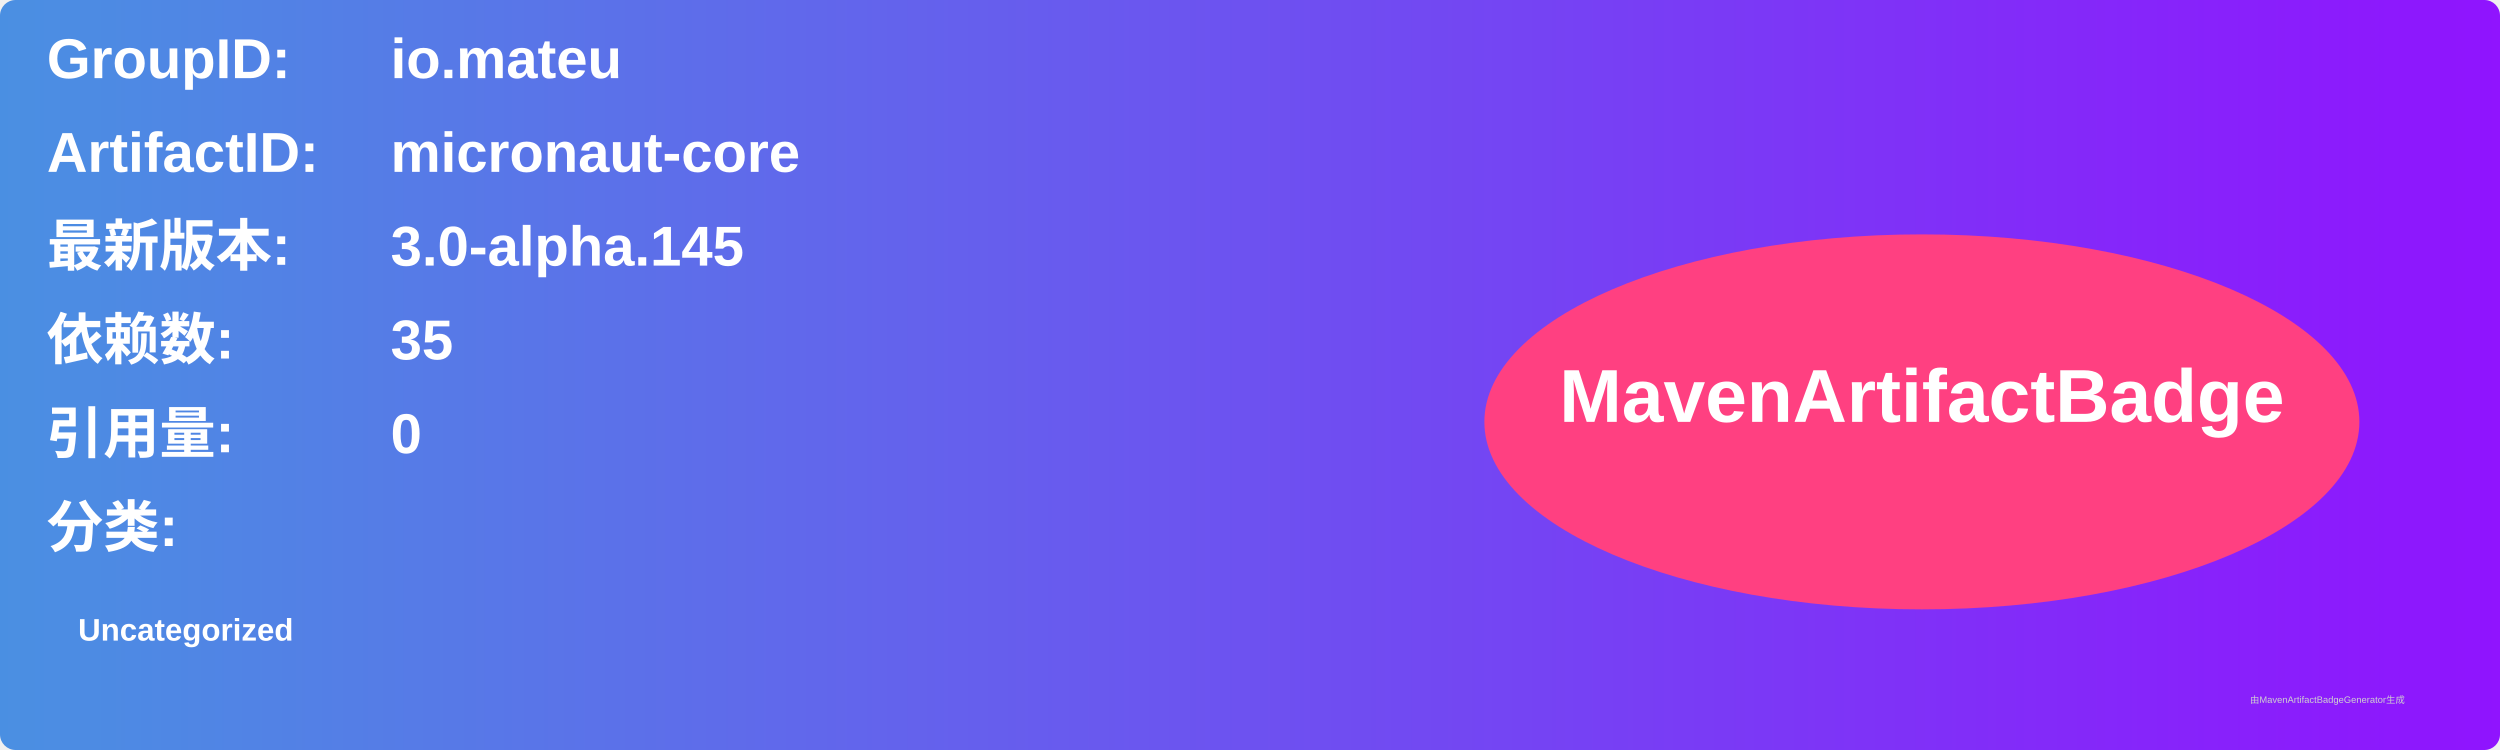
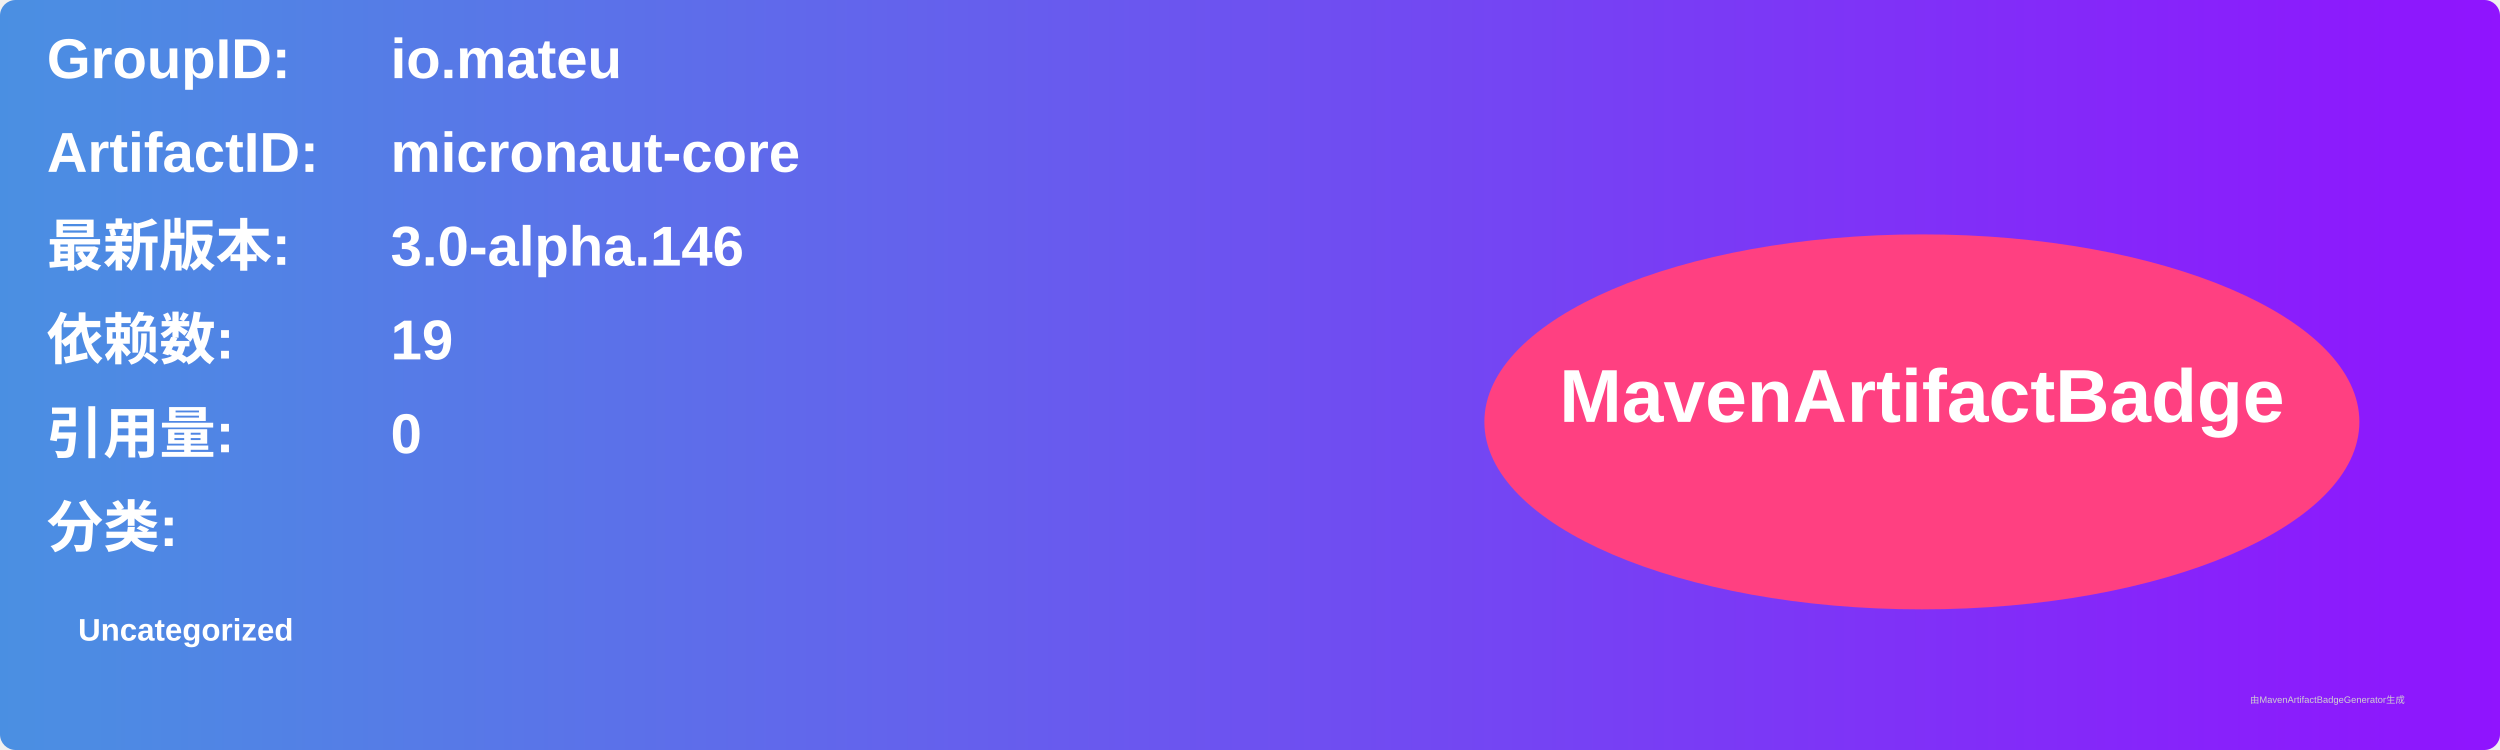
<svg xmlns="http://www.w3.org/2000/svg" width="800" height="240" viewBox="0 0 800 240">
  <linearGradient id="grad" x1="0%" y1="0%" x2="100%" y2="0%">
    <stop offset="0%" stop-color="#4a90e2" />
    <stop offset="100%" stop-color="#9013fe" />
  </linearGradient>
  <rect width="100%" height="100%" rx="5" ry="5" fill="url(#grad)" />
  <g transform="translate(15, 15)">
    <text x="0" y="10" font-family="Arial" font-size="18" fill="white" font-weight="bold" width="260">GroupID:</text>
    <text x="110" y="10" font-family="Arial" font-size="18" fill="white" font-weight="bold" width="460">io.mateu</text>
    <text x="0" y="40" font-family="Arial" font-size="18" fill="white" font-weight="bold" width="260">ArtifactID:</text>
    <text x="110" y="40" font-family="Arial" font-size="18" fill="white" font-weight="bold" width="460">micronaut-core</text>
    <text x="0" y="70" font-family="Arial" font-size="18" fill="white" font-weight="bold">最新版本:</text>
    <text x="110" y="70" font-family="Arial" font-size="18" fill="white" font-weight="bold">
-       <tspan font-weight="bold">3.0-alpha.145</tspan>
+       <tspan font-weight="bold">3.0-alpha.146</tspan>
    </text>
    <text x="0" y="100" font-family="Arial" font-size="18" fill="white" font-weight="bold">依赖数: </text>
    <text x="110" y="100" font-family="Arial" font-size="18" fill="white">
-       <tspan font-weight="bold">35</tspan>
+       <tspan font-weight="bold">19</tspan>
    </text>
    <text x="0" y="130" font-family="Arial" font-size="18" fill="white" font-weight="bold">引用量: </text>
    <text x="110" y="130" font-family="Arial" font-size="18" fill="white">
      <tspan font-weight="bold">0</tspan>
    </text>
    <text x="0" y="160" font-family="Arial" font-size="18" fill="white" font-weight="bold">分类:</text>
    <text x="10" y="190" font-family="Arial" font-size="10" fill="white">
      <tspan font-weight="bold">Uncategorized</tspan>
    </text>
    <ellipse cx="600" cy="120" rx="140" ry="60" fill="#ff4081" />
    <text x="600" y="120" text-anchor="middle" font-family="Arial" font-size="24" fill="white" font-weight="bold">MavenArtifactBadge</text>
  </g>
  <text x="720" y="225" font-family="Arial" font-size="3" fill="#d0d0d0">由MavenArtifactBadgeGenerator生成</text>
</svg>
